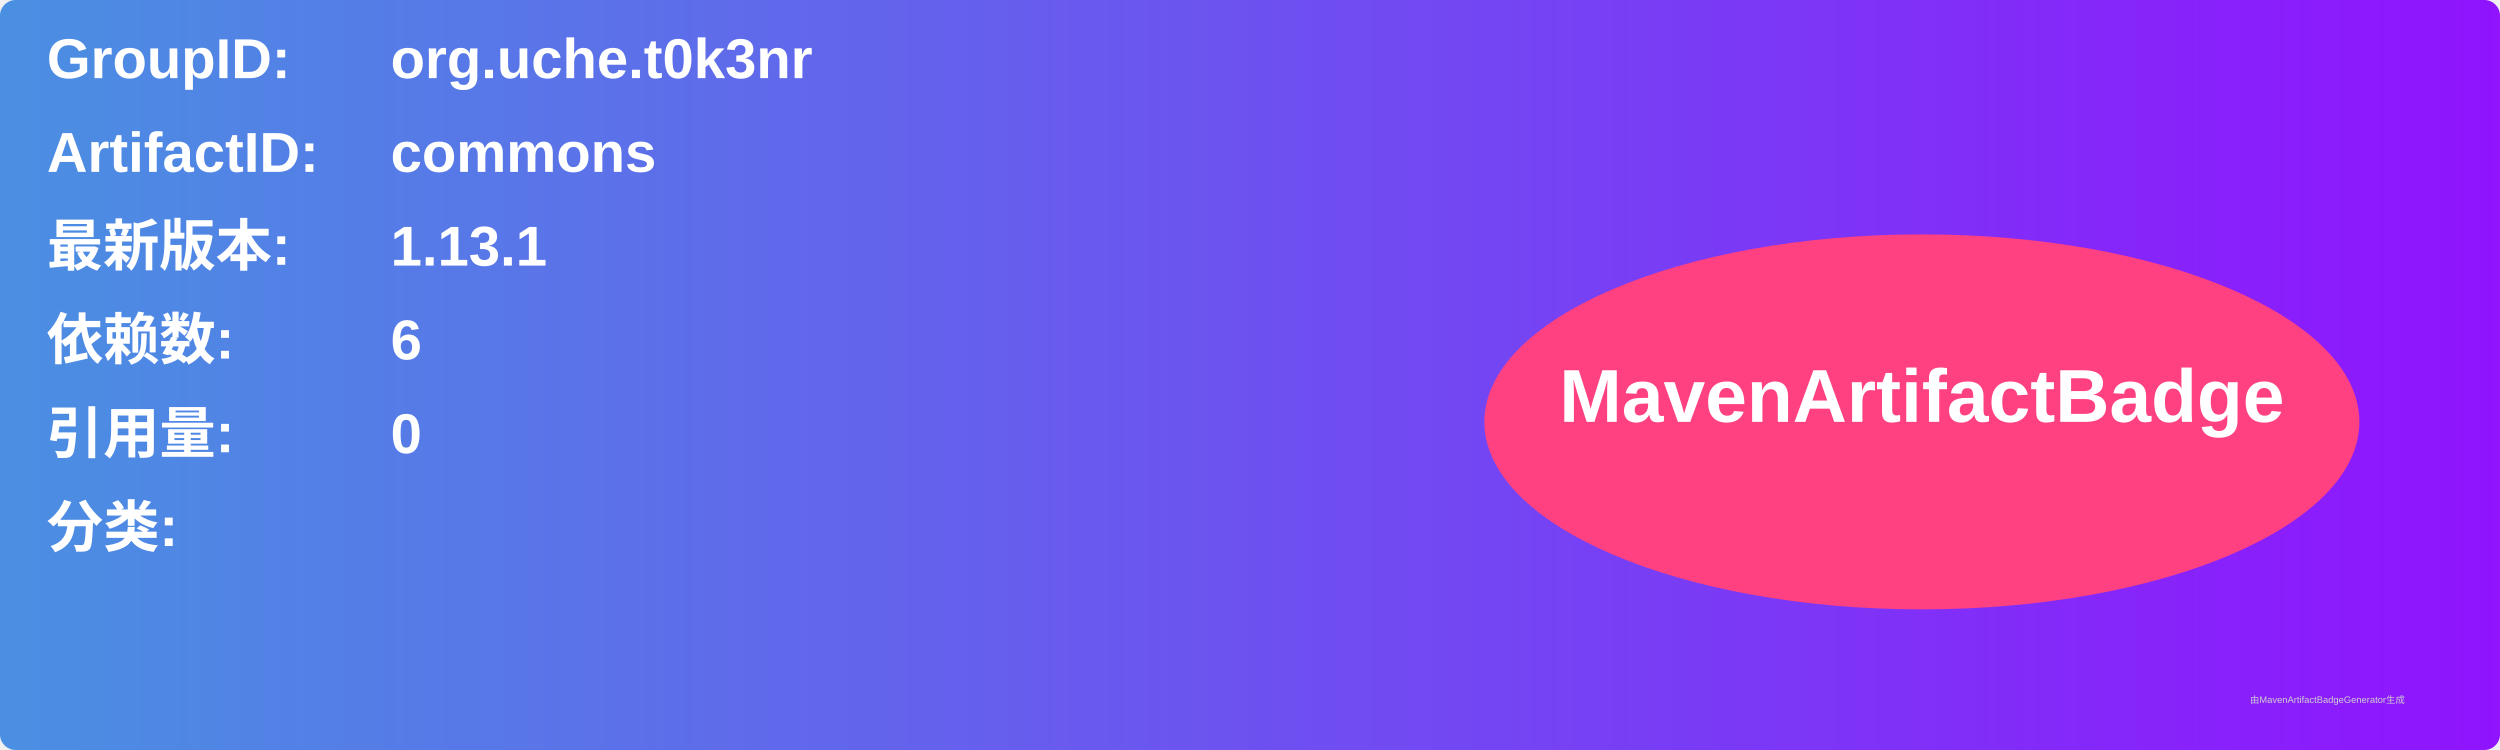
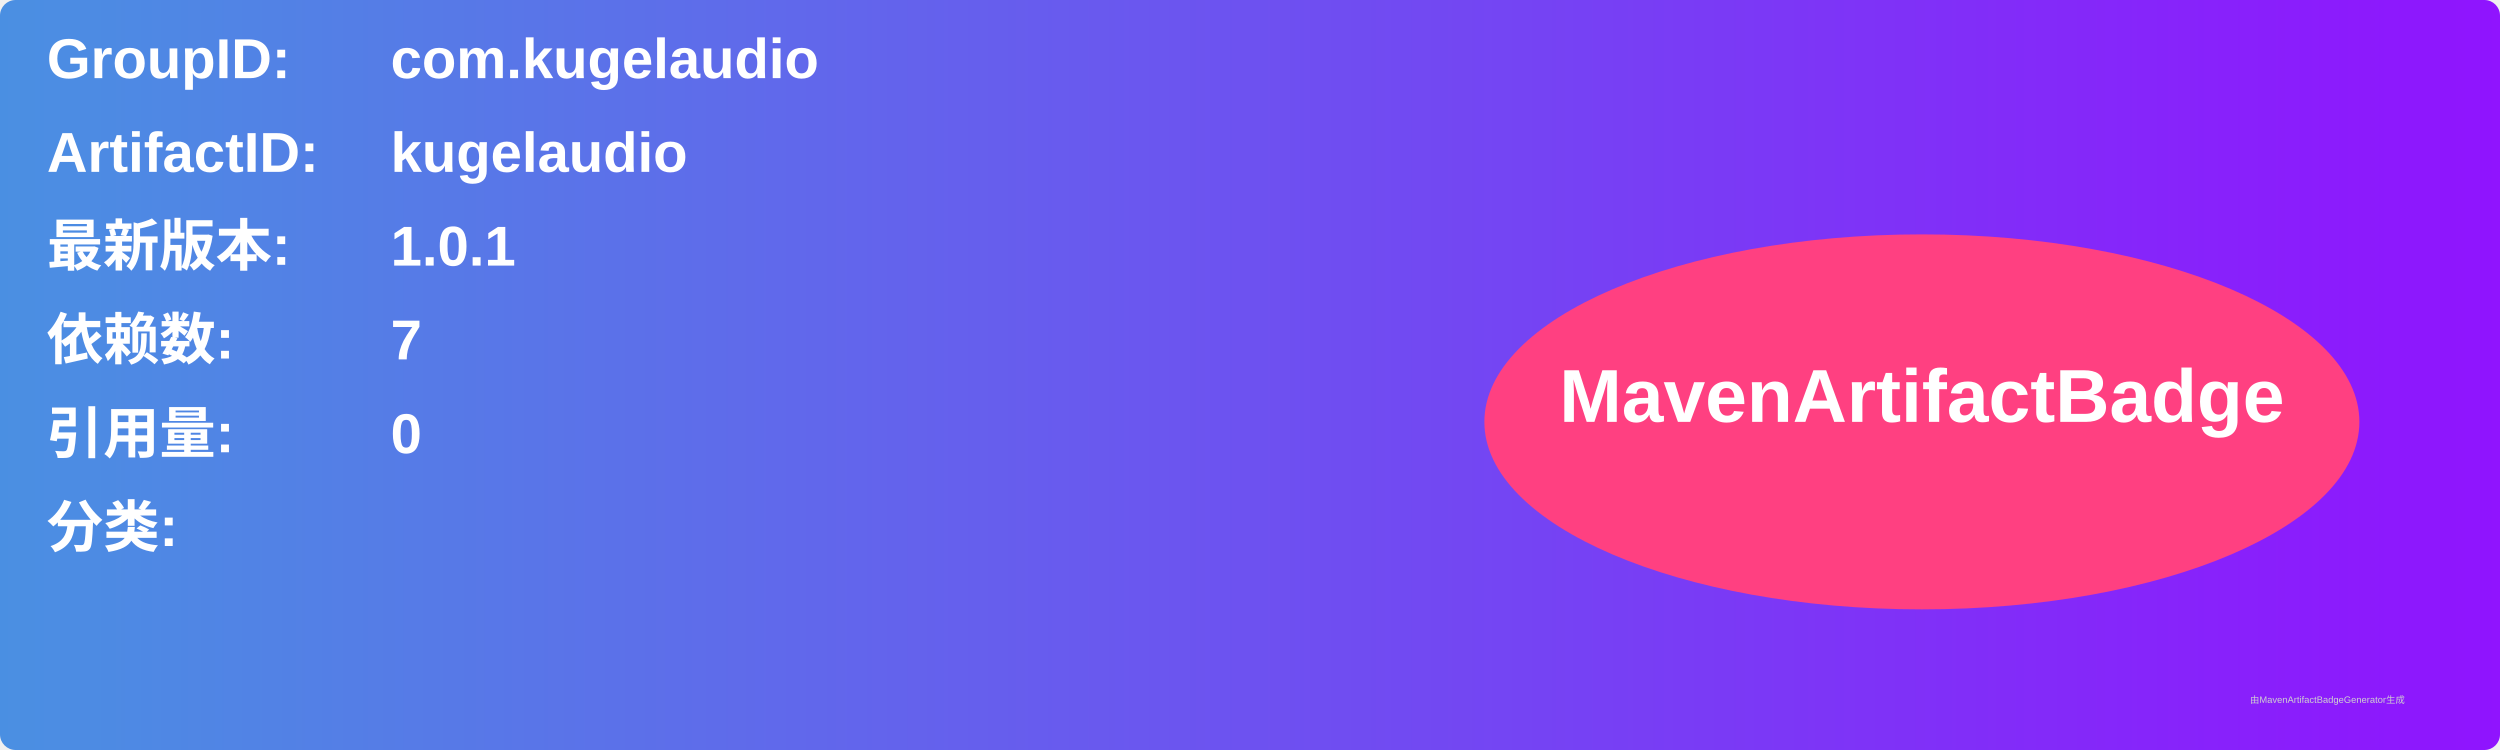
<svg xmlns="http://www.w3.org/2000/svg" width="800" height="240" viewBox="0 0 800 240">
  <linearGradient id="grad" x1="0%" y1="0%" x2="100%" y2="0%">
    <stop offset="0%" stop-color="#4a90e2" />
    <stop offset="100%" stop-color="#9013fe" />
  </linearGradient>
  <rect width="100%" height="100%" rx="5" ry="5" fill="url(#grad)" />
  <g transform="translate(15, 15)">
    <text x="0" y="10" font-family="Arial" font-size="18" fill="white" font-weight="bold" width="260">GroupID:</text>
-     <text x="110" y="10" font-family="Arial" font-size="18" fill="white" font-weight="bold" width="460">org.uche.t0k3nr</text>
+     <text x="110" y="10" font-family="Arial" font-size="18" fill="white" font-weight="bold" width="460">com.kugelaudio</text>
    <text x="0" y="40" font-family="Arial" font-size="18" fill="white" font-weight="bold" width="260">ArtifactID:</text>
-     <text x="110" y="40" font-family="Arial" font-size="18" fill="white" font-weight="bold" width="460">commons</text>
+     <text x="110" y="40" font-family="Arial" font-size="18" fill="white" font-weight="bold" width="460">kugelaudio</text>
    <text x="0" y="70" font-family="Arial" font-size="18" fill="white" font-weight="bold">最新版本:</text>
    <text x="110" y="70" font-family="Arial" font-size="18" fill="white" font-weight="bold">
-       <tspan font-weight="bold">1.13.1</tspan>
+       <tspan font-weight="bold">1.0.1</tspan>
    </text>
    <text x="0" y="100" font-family="Arial" font-size="18" fill="white" font-weight="bold">依赖数: </text>
    <text x="110" y="100" font-family="Arial" font-size="18" fill="white">
-       <tspan font-weight="bold">6</tspan>
+       <tspan font-weight="bold">7</tspan>
    </text>
    <text x="0" y="130" font-family="Arial" font-size="18" fill="white" font-weight="bold">引用量: </text>
    <text x="110" y="130" font-family="Arial" font-size="18" fill="white">
      <tspan font-weight="bold">0</tspan>
    </text>
    <text x="0" y="160" font-family="Arial" font-size="18" fill="white" font-weight="bold">分类:</text>
    <text x="10" y="190" font-family="Arial" font-size="10" fill="white">
      <tspan font-weight="bold" />
    </text>
    <ellipse cx="600" cy="120" rx="140" ry="60" fill="#ff4081" />
    <text x="600" y="120" text-anchor="middle" font-family="Arial" font-size="24" fill="white" font-weight="bold">MavenArtifactBadge</text>
  </g>
  <text x="720" y="225" font-family="Arial" font-size="3" fill="#d0d0d0">由MavenArtifactBadgeGenerator生成</text>
</svg>
